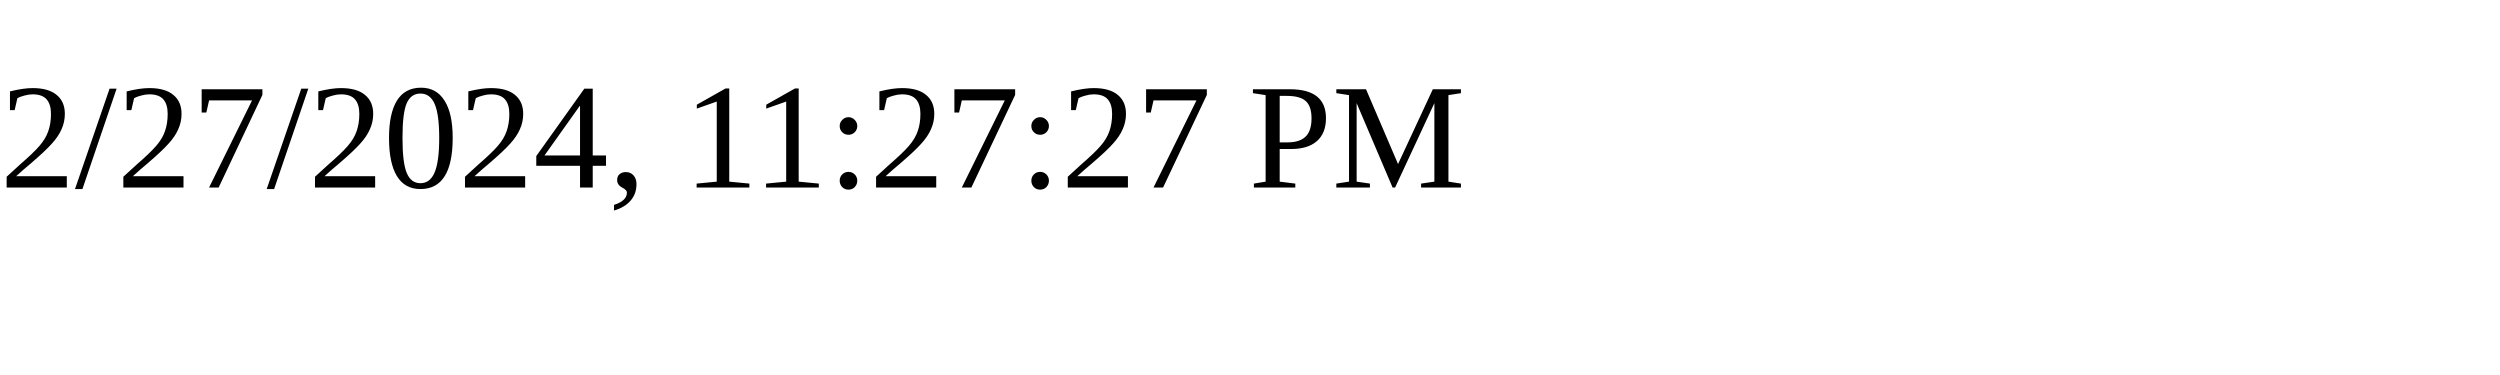
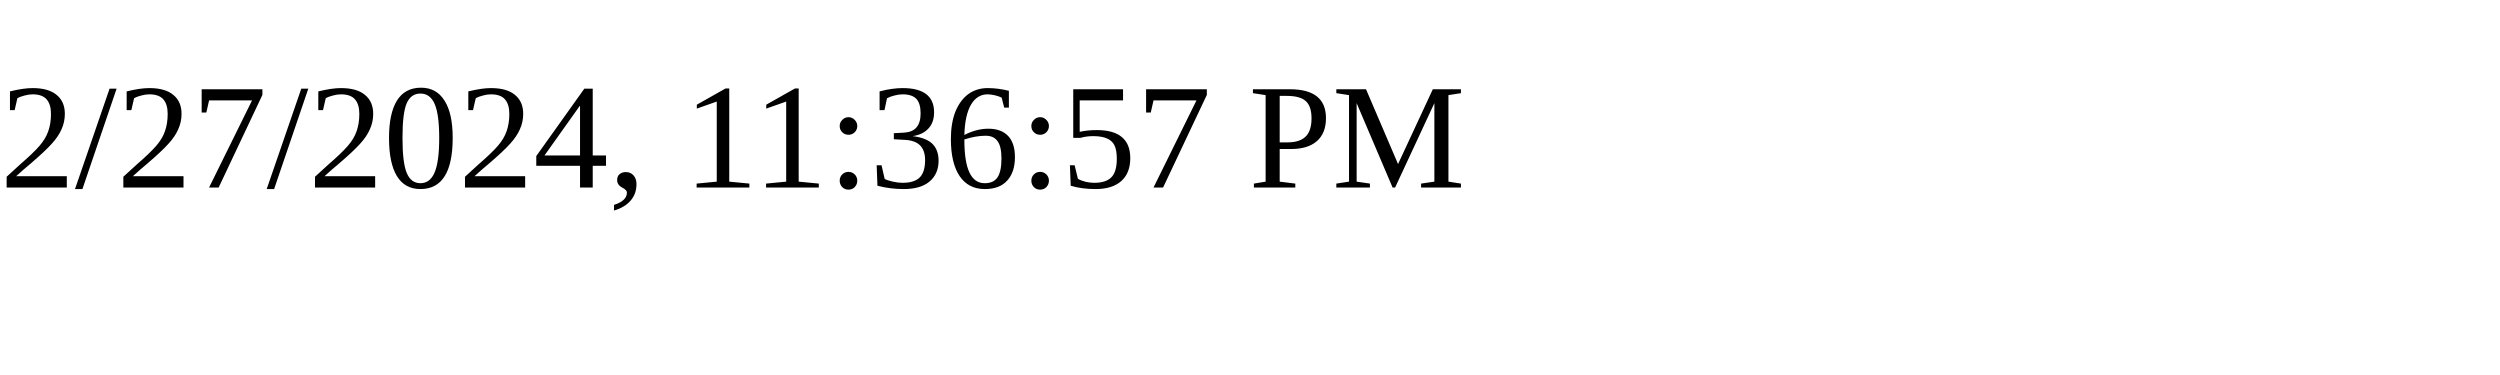
<svg xmlns="http://www.w3.org/2000/svg" height="30" width="200">
-   <text x="0" y="15">2/27/2024, 11:27:27 PM</text>
+   <text x="0" y="15">2/27/2024, 11:36:57 PM</text>
</svg>
